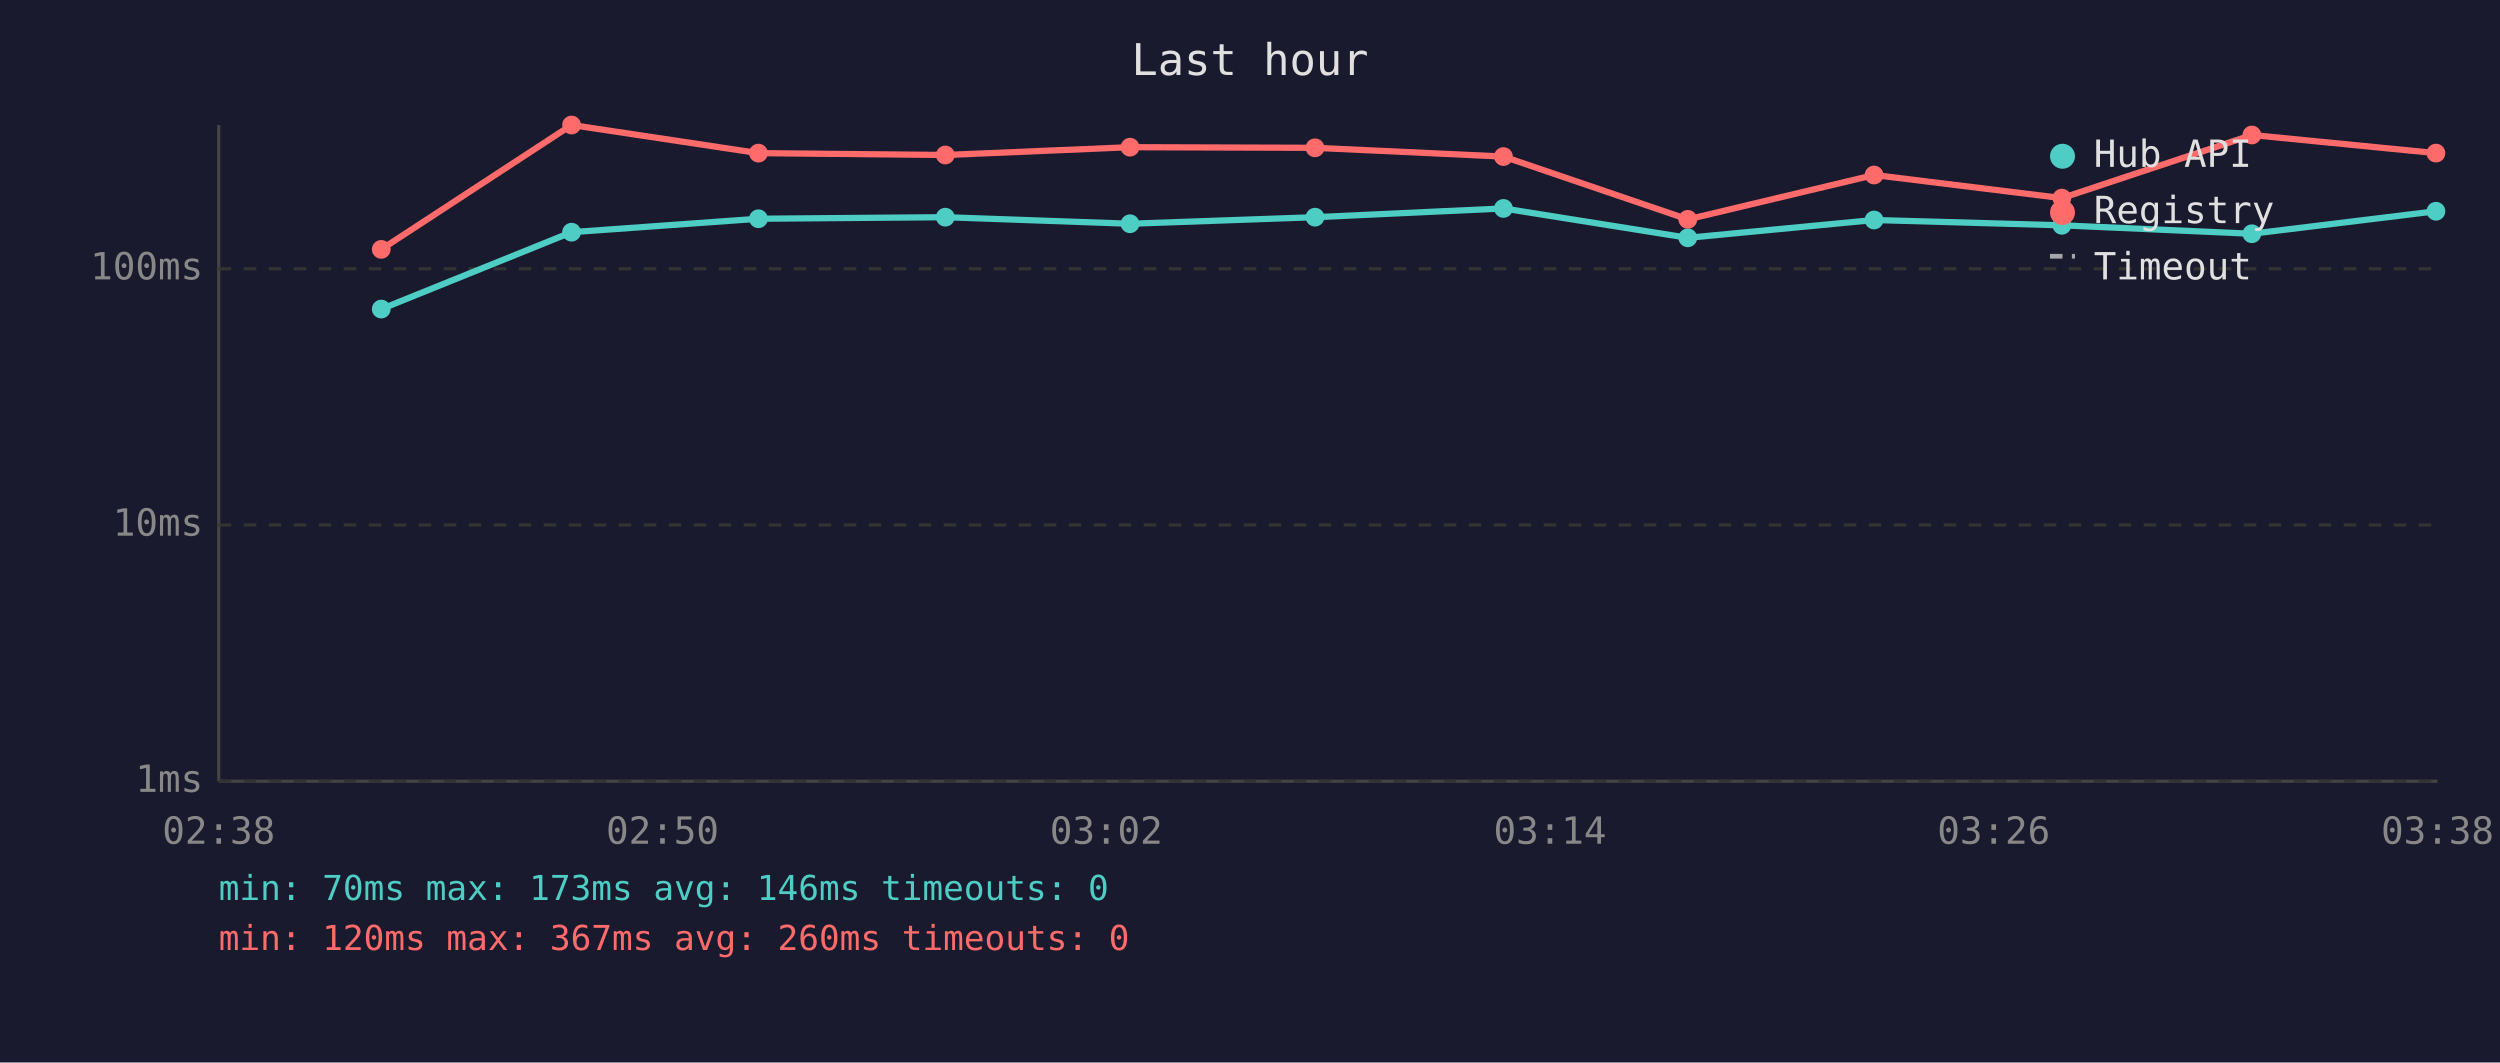
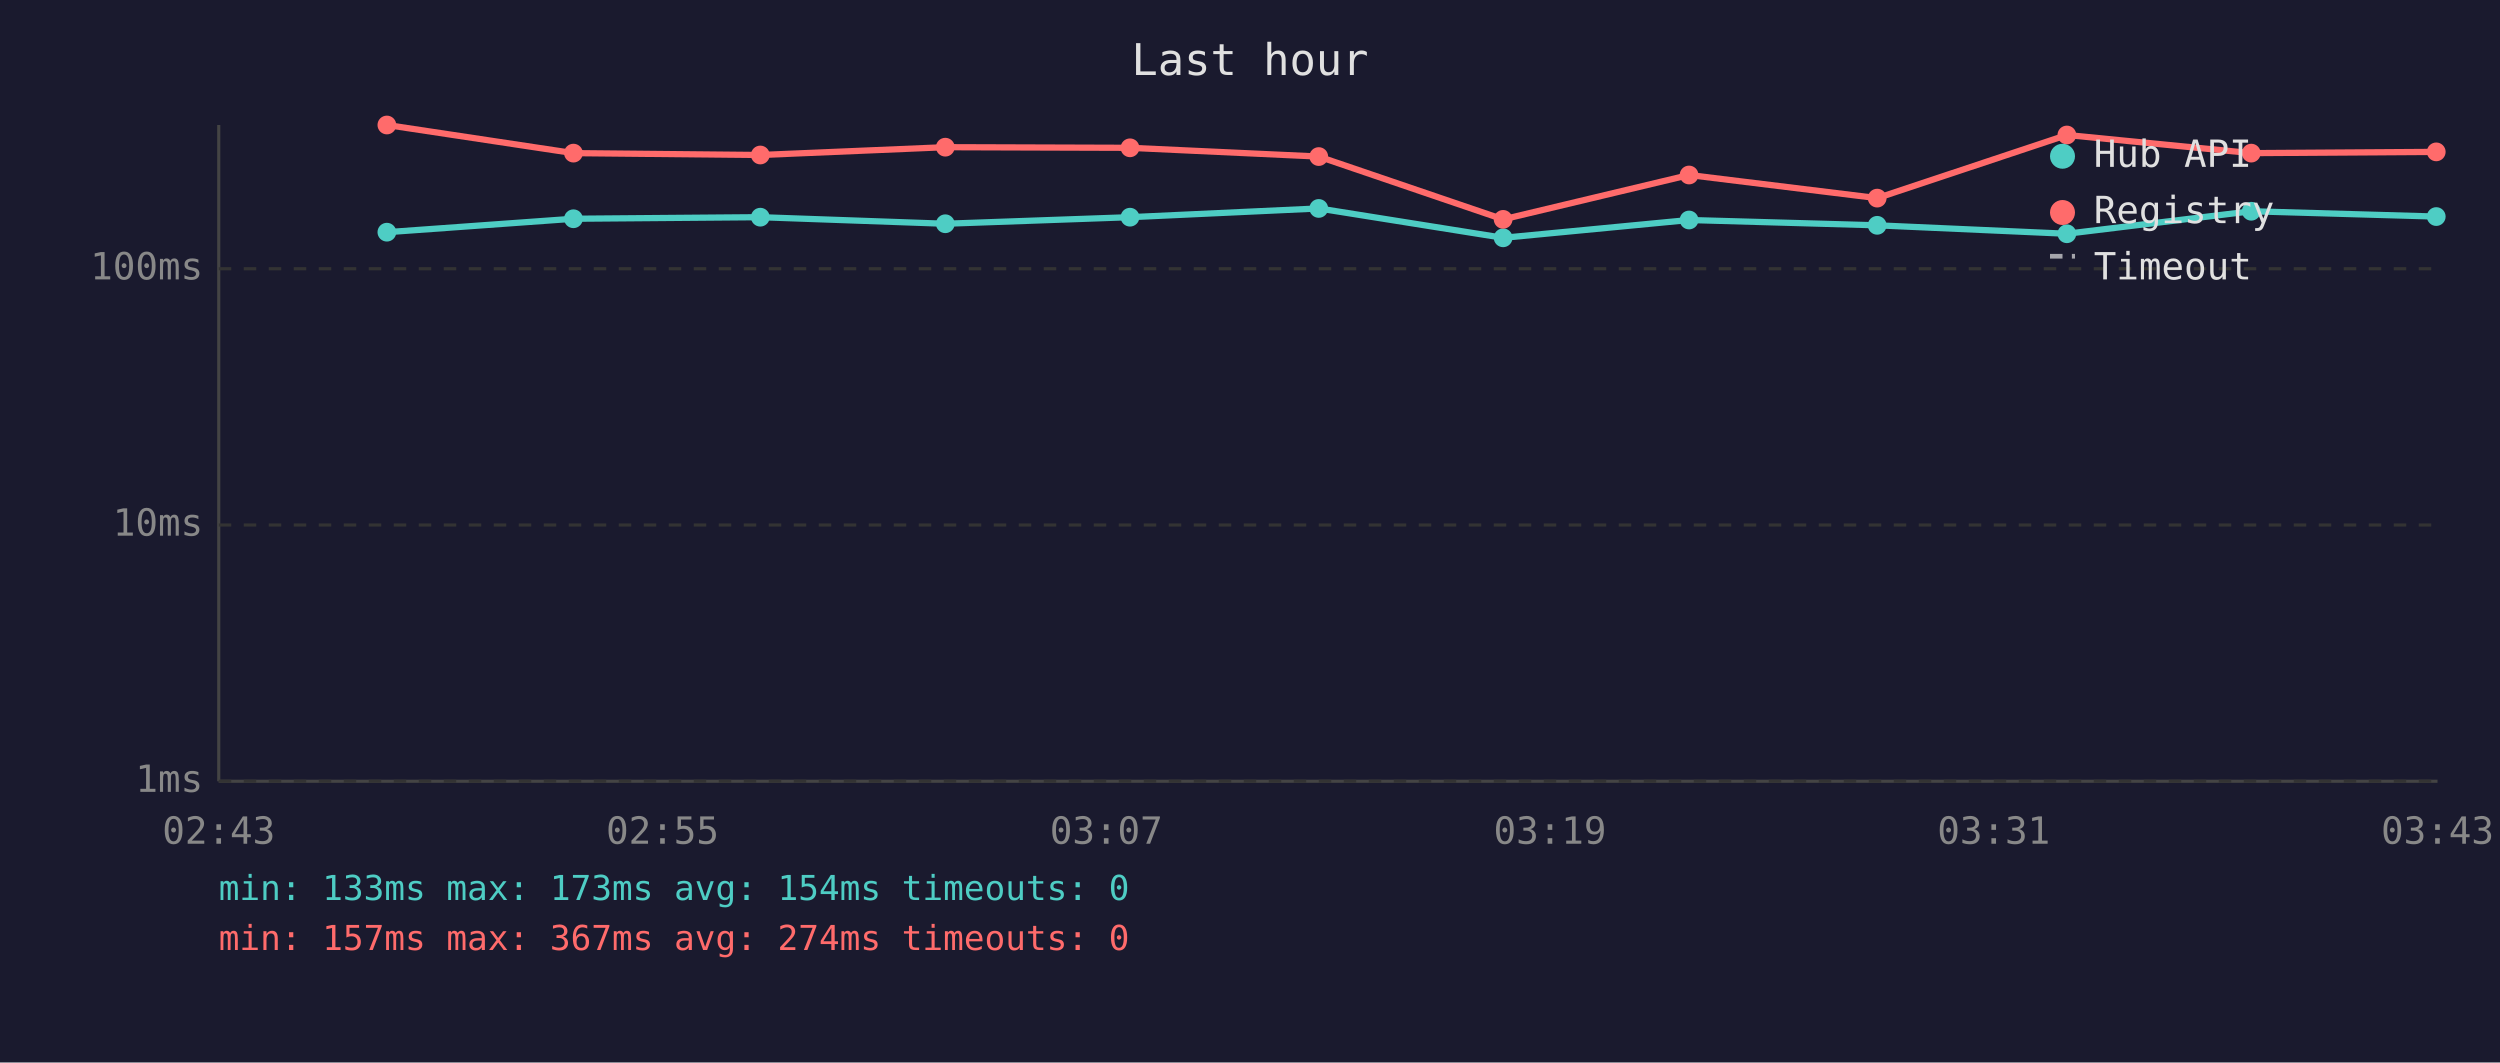
<svg xmlns="http://www.w3.org/2000/svg" viewBox="0 0 800 340" font-family="monospace" font-size="12">
  <rect width="800" height="340" fill="#1a1a2e" />
  <text x="400" y="24" fill="#e0e0e0" font-size="14" text-anchor="middle">Last hour</text>
  <line x1="70" y1="40" x2="70" y2="250" stroke="#444" stroke-width="1" />
  <line x1="70" y1="250" x2="780" y2="250" stroke="#444" stroke-width="1" />
  <line x1="70" y1="250" x2="780" y2="250" stroke="#333" stroke-width="1" stroke-dasharray="4" />
  <text x="65" y="250" fill="#888" text-anchor="end" dominant-baseline="middle">1ms</text>
  <line x1="70" y1="168" x2="780" y2="168" stroke="#333" stroke-width="1" stroke-dasharray="4" />
  <text x="65" y="168" fill="#888" text-anchor="end" dominant-baseline="middle">10ms</text>
  <line x1="70" y1="86" x2="780" y2="86" stroke="#333" stroke-width="1" stroke-dasharray="4" />
  <text x="65" y="86" fill="#888" text-anchor="end" dominant-baseline="middle">100ms</text>
-   <text x="70" y="270" fill="#888" text-anchor="middle">02:38</text>
-   <text x="212" y="270" fill="#888" text-anchor="middle">02:50</text>
-   <text x="354" y="270" fill="#888" text-anchor="middle">03:02</text>
-   <text x="496" y="270" fill="#888" text-anchor="middle">03:14</text>
-   <text x="638" y="270" fill="#888" text-anchor="middle">03:26</text>
-   <text x="780" y="270" fill="#888" text-anchor="middle">03:38</text>
-   <polyline points="122.0,98.9 182.9,74.3 242.7,70.0 302.5,69.5 361.6,71.6 420.8,69.5 481.1,66.7 540.1,76.1 599.7,70.4 659.8,72.1 720.6,74.8 779.5,67.6" fill="none" stroke="#4ecdc4" stroke-width="2" opacity="1" />
-   <circle cx="122.0" cy="98.9" r="3" fill="#4ecdc4" />
-   <circle cx="182.9" cy="74.3" r="3" fill="#4ecdc4" />
-   <circle cx="242.7" cy="70.0" r="3" fill="#4ecdc4" />
-   <circle cx="302.5" cy="69.5" r="3" fill="#4ecdc4" />
-   <circle cx="361.6" cy="71.6" r="3" fill="#4ecdc4" />
-   <circle cx="420.8" cy="69.5" r="3" fill="#4ecdc4" />
-   <circle cx="481.1" cy="66.7" r="3" fill="#4ecdc4" />
-   <circle cx="540.1" cy="76.1" r="3" fill="#4ecdc4" />
-   <circle cx="599.7" cy="70.4" r="3" fill="#4ecdc4" />
-   <circle cx="659.8" cy="72.1" r="3" fill="#4ecdc4" />
-   <circle cx="720.6" cy="74.8" r="3" fill="#4ecdc4" />
-   <circle cx="779.5" cy="67.6" r="3" fill="#4ecdc4" />
-   <polyline points="122.0,79.8 182.9,40.0 242.7,49.0 302.5,49.6 361.6,47.1 420.8,47.3 481.1,50.1 540.1,70.2 599.7,56.0 659.8,63.4 720.6,43.2 779.5,49.0" fill="none" stroke="#ff6b6b" stroke-width="2" opacity="1" />
-   <circle cx="122.0" cy="79.8" r="3" fill="#ff6b6b" />
-   <circle cx="182.9" cy="40.0" r="3" fill="#ff6b6b" />
-   <circle cx="242.7" cy="49.0" r="3" fill="#ff6b6b" />
-   <circle cx="302.5" cy="49.6" r="3" fill="#ff6b6b" />
-   <circle cx="361.6" cy="47.1" r="3" fill="#ff6b6b" />
-   <circle cx="420.8" cy="47.3" r="3" fill="#ff6b6b" />
-   <circle cx="481.1" cy="50.1" r="3" fill="#ff6b6b" />
-   <circle cx="540.1" cy="70.2" r="3" fill="#ff6b6b" />
-   <circle cx="599.7" cy="56.0" r="3" fill="#ff6b6b" />
-   <circle cx="659.8" cy="63.4" r="3" fill="#ff6b6b" />
-   <circle cx="720.6" cy="43.2" r="3" fill="#ff6b6b" />
-   <circle cx="779.5" cy="49.0" r="3" fill="#ff6b6b" />
+   <text x="70" y="270" fill="#888" text-anchor="middle">02:43</text>
+   <text x="212" y="270" fill="#888" text-anchor="middle">02:55</text>
+   <text x="354" y="270" fill="#888" text-anchor="middle">03:07</text>
+   <text x="496" y="270" fill="#888" text-anchor="middle">03:19</text>
+   <text x="638" y="270" fill="#888" text-anchor="middle">03:31</text>
+   <text x="780" y="270" fill="#888" text-anchor="middle">03:43</text>
+   <polyline points="123.8,74.3 183.5,70.0 243.3,69.5 302.5,71.6 361.6,69.5 422.0,66.7 481.0,76.1 540.5,70.4 600.7,72.1 661.4,74.8 720.4,67.6 779.6,69.3" fill="none" stroke="#4ecdc4" stroke-width="2" opacity="1" />
+   <circle cx="123.8" cy="74.3" r="3" fill="#4ecdc4" />
+   <circle cx="183.5" cy="70.0" r="3" fill="#4ecdc4" />
+   <circle cx="243.3" cy="69.5" r="3" fill="#4ecdc4" />
+   <circle cx="302.5" cy="71.6" r="3" fill="#4ecdc4" />
+   <circle cx="361.6" cy="69.5" r="3" fill="#4ecdc4" />
+   <circle cx="422.0" cy="66.7" r="3" fill="#4ecdc4" />
+   <circle cx="481.0" cy="76.1" r="3" fill="#4ecdc4" />
+   <circle cx="540.5" cy="70.4" r="3" fill="#4ecdc4" />
+   <circle cx="600.7" cy="72.1" r="3" fill="#4ecdc4" />
+   <circle cx="661.4" cy="74.8" r="3" fill="#4ecdc4" />
+   <circle cx="720.4" cy="67.6" r="3" fill="#4ecdc4" />
+   <circle cx="779.6" cy="69.3" r="3" fill="#4ecdc4" />
+   <polyline points="123.8,40.0 183.5,49.0 243.3,49.6 302.5,47.1 361.6,47.3 422.0,50.1 481.0,70.2 540.5,56.0 600.7,63.4 661.4,43.2 720.4,49.0 779.6,48.6" fill="none" stroke="#ff6b6b" stroke-width="2" opacity="1" />
+   <circle cx="123.8" cy="40.0" r="3" fill="#ff6b6b" />
+   <circle cx="183.5" cy="49.0" r="3" fill="#ff6b6b" />
+   <circle cx="243.3" cy="49.6" r="3" fill="#ff6b6b" />
+   <circle cx="302.5" cy="47.1" r="3" fill="#ff6b6b" />
+   <circle cx="361.6" cy="47.3" r="3" fill="#ff6b6b" />
+   <circle cx="422.0" cy="50.1" r="3" fill="#ff6b6b" />
+   <circle cx="481.0" cy="70.2" r="3" fill="#ff6b6b" />
+   <circle cx="540.5" cy="56.0" r="3" fill="#ff6b6b" />
+   <circle cx="600.7" cy="63.4" r="3" fill="#ff6b6b" />
+   <circle cx="661.4" cy="43.2" r="3" fill="#ff6b6b" />
+   <circle cx="720.4" cy="49.0" r="3" fill="#ff6b6b" />
+   <circle cx="779.6" cy="48.6" r="3" fill="#ff6b6b" />
  <circle cx="660" cy="50" r="4" fill="#4ecdc4" />
  <text x="670" y="50" fill="#e0e0e0" dominant-baseline="middle">Hub API</text>
  <circle cx="660" cy="68" r="4" fill="#ff6b6b" />
  <text x="670" y="68" fill="#e0e0e0" dominant-baseline="middle">Registry</text>
  <line x1="656" y1="82" x2="664" y2="82" stroke="#e0e0e0" stroke-width="1.5" stroke-dasharray="4,3" opacity="0.7" />
  <text x="670" y="86" fill="#e0e0e0" dominant-baseline="middle">Timeout</text>
-   <text x="70" y="288" fill="#4ecdc4" font-size="11">min: 70ms  max: 173ms  avg: 146ms  timeouts: 0</text>
-   <text x="70" y="304" fill="#ff6b6b" font-size="11">min: 120ms  max: 367ms  avg: 260ms  timeouts: 0</text>
+   <text x="70" y="288" fill="#4ecdc4" font-size="11">min: 133ms  max: 173ms  avg: 154ms  timeouts: 0</text>
+   <text x="70" y="304" fill="#ff6b6b" font-size="11">min: 157ms  max: 367ms  avg: 274ms  timeouts: 0</text>
</svg>
